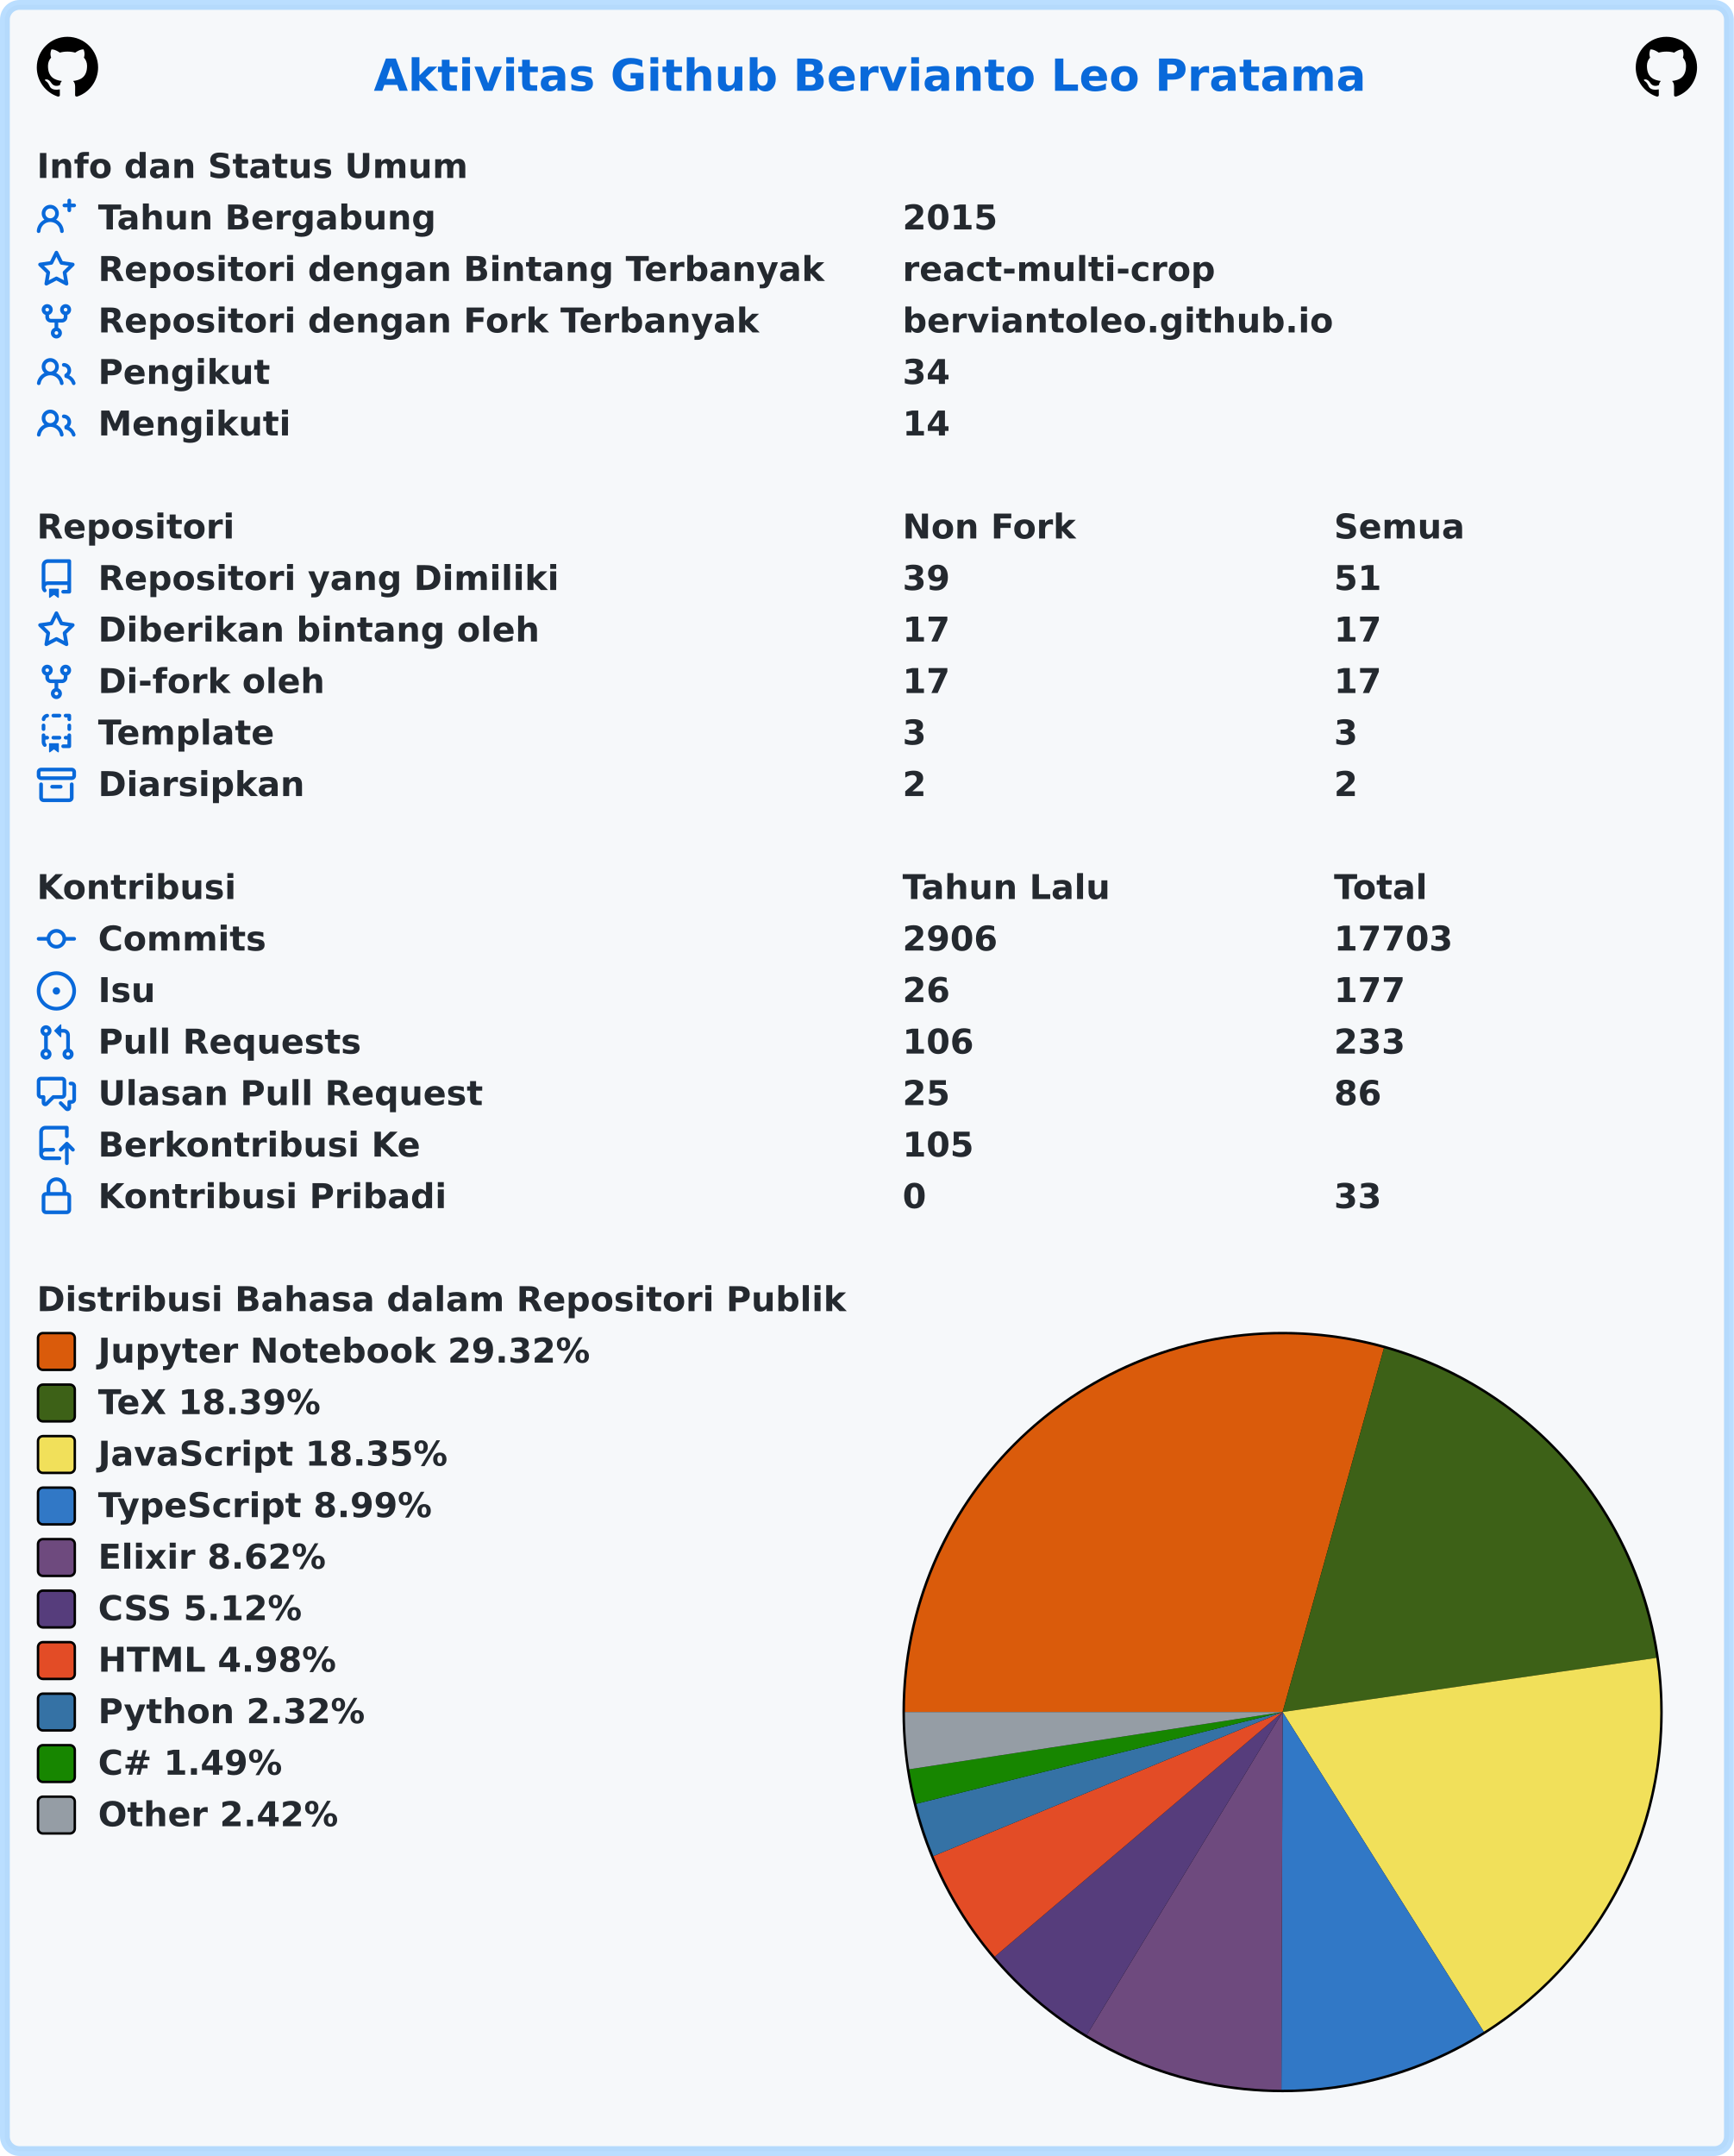
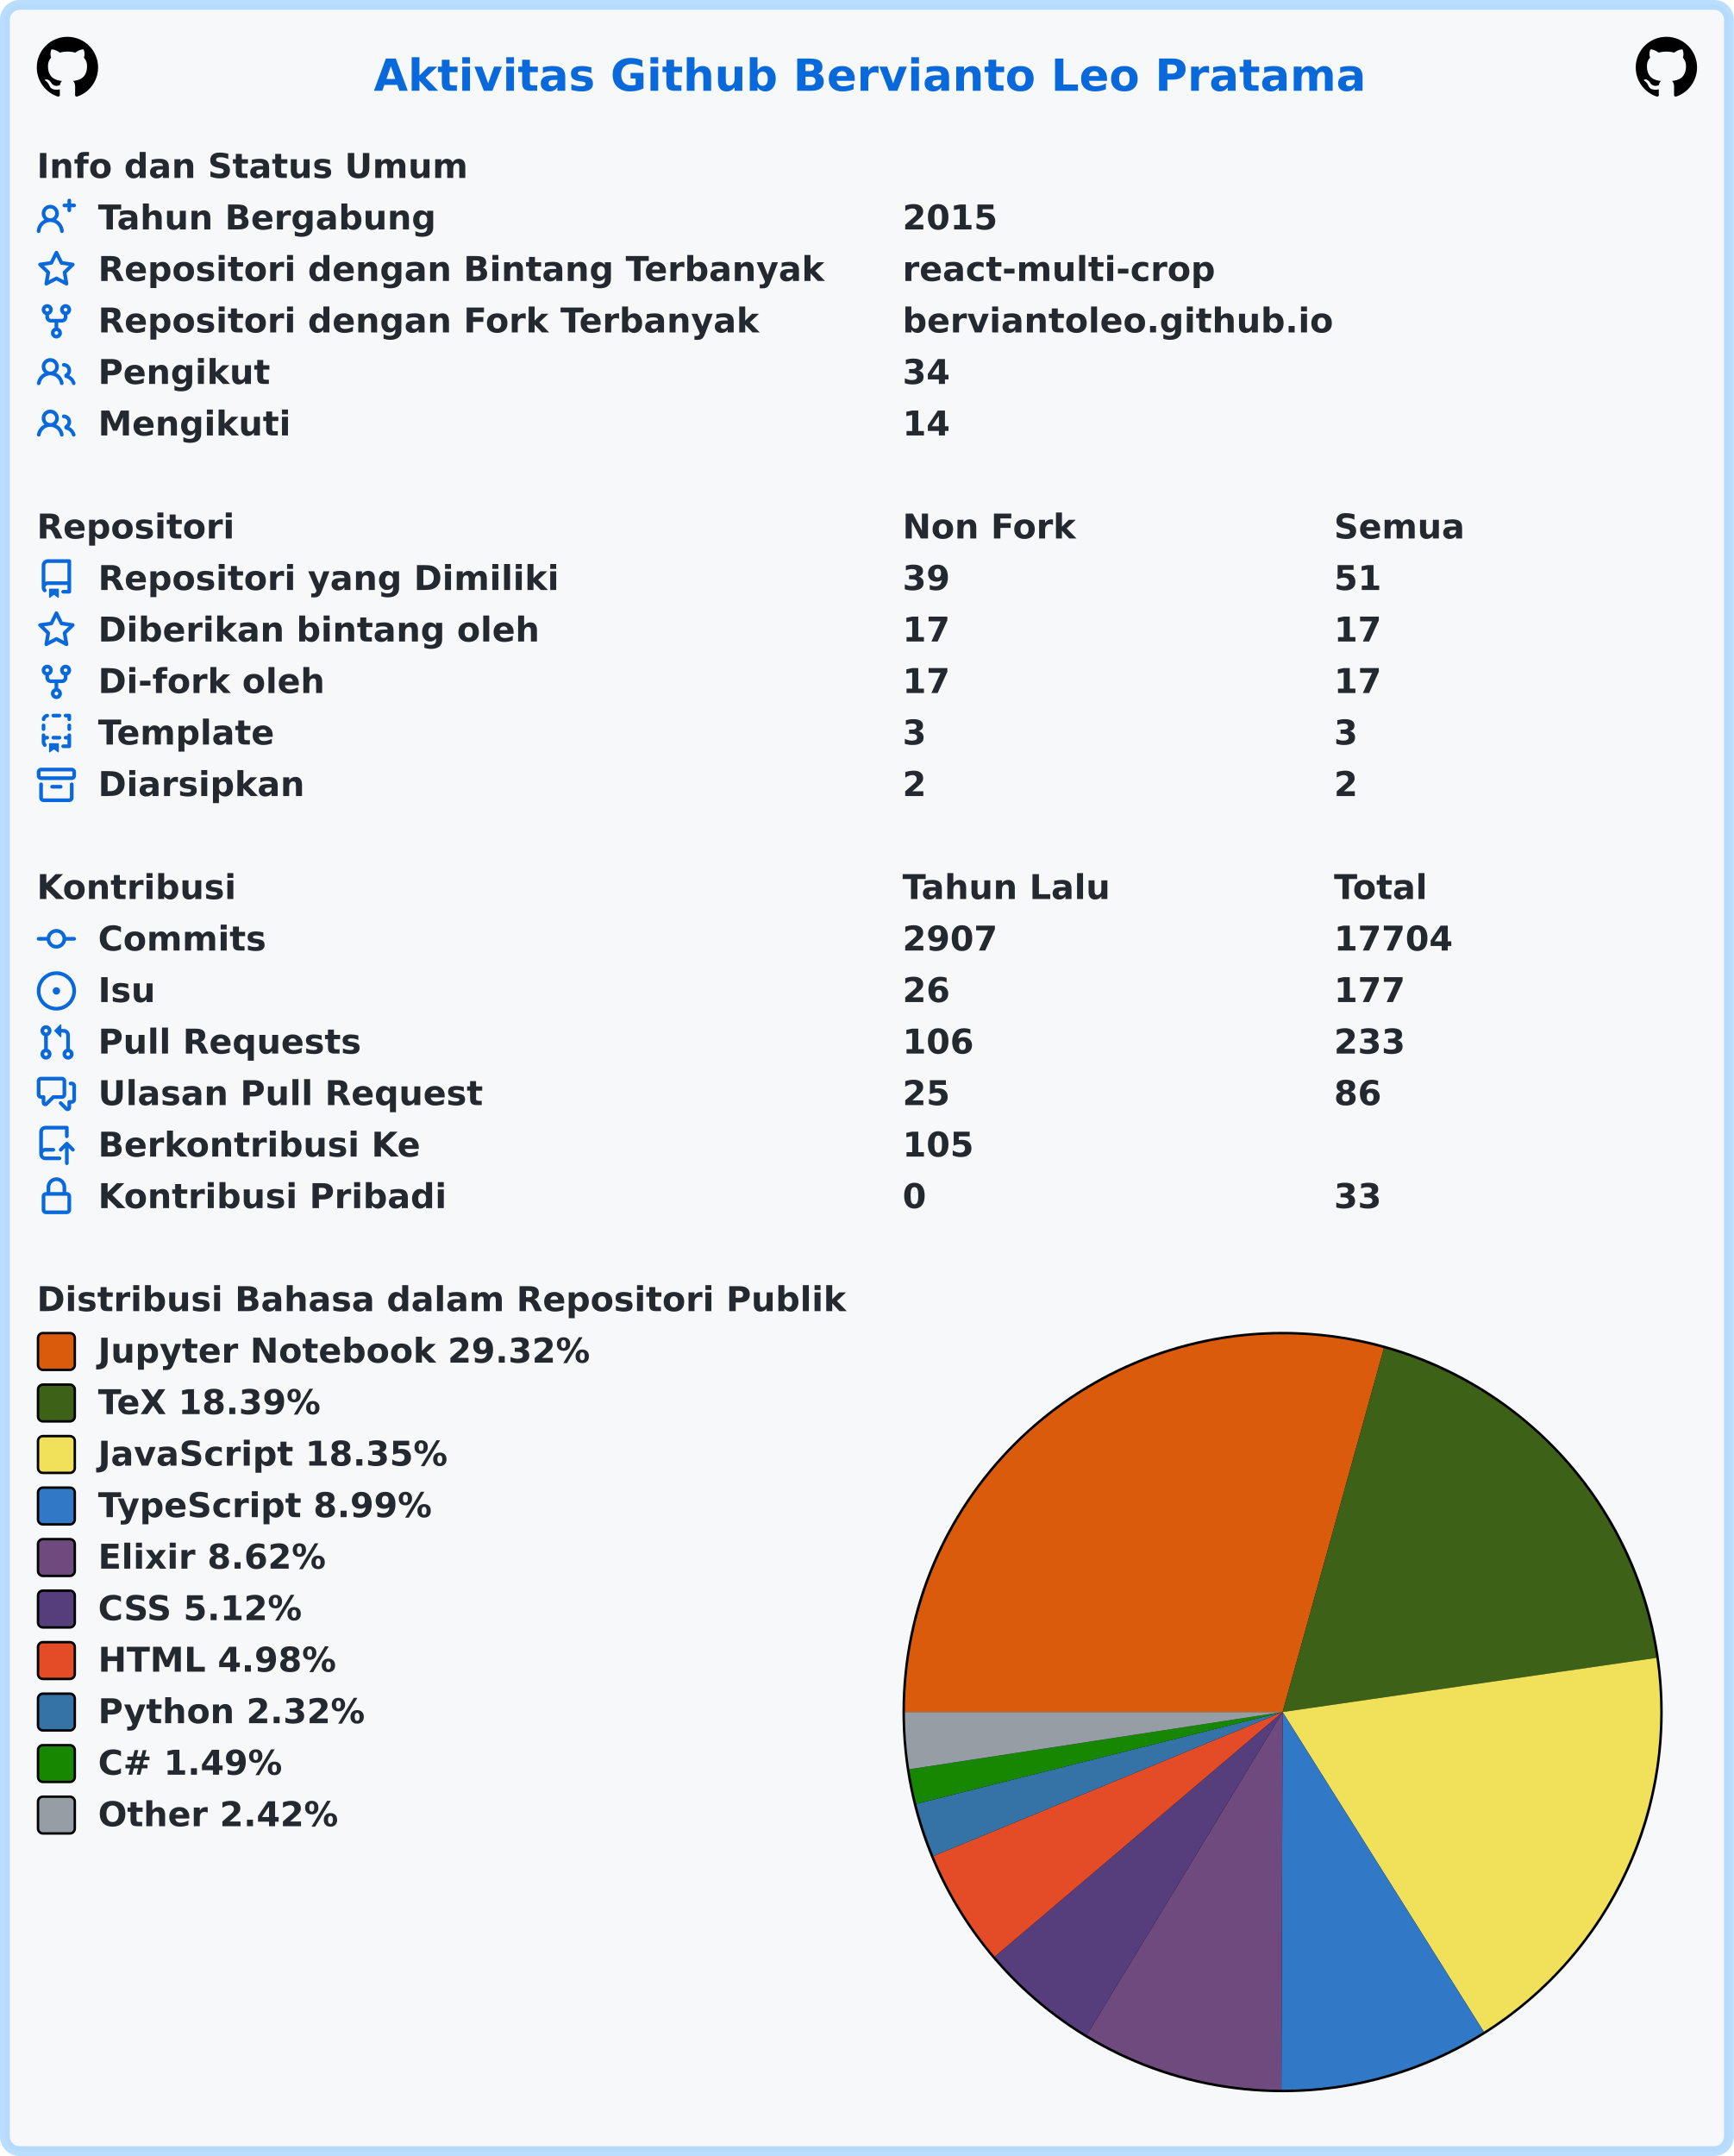
<svg xmlns="http://www.w3.org/2000/svg" width="707" height="879" viewBox="0 0 707 879" lang="id" xml:lang="id">
  <rect x="2" y="2" stroke-width="4" rx="6" width="703" height="875" stroke="rgba(84,174,255,0.4)" fill="#f6f8fa" />
  <g font-weight="600" font-size="110pt" font-family="Verdana,Geneva,DejaVu Sans,sans-serif" text-rendering="geometricPrecision">
    <text x="1239" y="301" lengthAdjust="spacingAndGlyphs" textLength="3261" transform="scale(0.123)" fill="#0969da">Aktivitas Github Bervianto Leo Pratama</text>
    <svg x="15" y="15" width="25" height="25" viewBox="0 0 16 16">
      <path fill="#000000" fill-rule="evenodd" d="M8 0C3.58 0 0 3.58 0 8c0 3.54 2.29 6.53 5.47 7.59.4.07.55-.17.55-.38 0-.19-.01-.82-.01-1.49-2.01.37-2.53-.49-2.69-.94-.09-.23-.48-.94-.82-1.13-.28-.15-.68-.52-.01-.53.63-.01 1.08.58 1.23.82.72 1.21 1.87.87 2.33.66.07-.52.28-.87.51-1.07-1.78-.2-3.64-.89-3.64-3.95 0-.87.31-1.59.82-2.15-.08-.2-.36-1.02.08-2.12 0 0 .67-.21 2.2.82.64-.18 1.32-.27 2-.27.68 0 1.36.09 2 .27 1.53-1.04 2.2-.82 2.2-.82.44 1.1.16 1.92.08 2.12.51.56.82 1.27.82 2.15 0 3.07-1.87 3.75-3.65 3.95.29.25.54.73.54 1.48 0 1.07-.01 1.93-.01 2.2 0 .21.15.46.55.38A8.013 8.013 0 0016 8c0-4.42-3.58-8-8-8z" />
    </svg>
    <svg x="667" y="15" width="25" height="25" viewBox="0 0 16 16">
      <path fill="#000000" fill-rule="evenodd" d="M8 0C3.58 0 0 3.58 0 8c0 3.54 2.29 6.53 5.47 7.59.4.07.55-.17.55-.38 0-.19-.01-.82-.01-1.49-2.01.37-2.53-.49-2.69-.94-.09-.23-.48-.94-.82-1.13-.28-.15-.68-.52-.01-.53.63-.01 1.08.58 1.23.82.72 1.21 1.87.87 2.33.66.07-.52.28-.87.51-1.07-1.78-.2-3.64-.89-3.64-3.95 0-.87.31-1.59.82-2.15-.08-.2-.36-1.02.08-2.12 0 0 .67-.21 2.2.82.64-.18 1.32-.27 2-.27.68 0 1.36.09 2 .27 1.53-1.04 2.2-.82 2.2-.82.44 1.1.16 1.92.08 2.12.51.56.82 1.27.82 2.15 0 3.07-1.87 3.75-3.65 3.95.29.25.54.73.54 1.48 0 1.07-.01 1.93-.01 2.2 0 .21.15.46.55.38A8.013 8.013 0 0016 8c0-4.42-3.58-8-8-8z" />
    </svg>
    <g transform="translate(0, 60)" fill="#24292f">
      <g transform="translate(15, 0)">
        <g transform="scale(0.095)">
          <text x="0" y="132" textLength="1852" lengthAdjust="spacingAndGlyphs">Info dan Status Umum</text>
        </g>
      </g>
      <g transform="translate(15, 21)">
        <path fill="#0969da" fill-rule="evenodd" d="M13.25 0a.75.75 0 01.75.75V2h1.25a.75.75 0 010 1.5H14v1.25a.75.75 0 01-1.5 0V3.5h-1.25a.75.75 0 010-1.5h1.25V.75a.75.75 0 01.75-.75zM5.5 4a2 2 0 100 4 2 2 0 000-4zm2.4 4.548a3.5 3.5 0 10-4.799 0 5.527 5.527 0 00-3.1 4.66.75.75 0 101.498.085A4.01 4.01 0 015.5 9.5a4.01 4.01 0 014.001 3.793.75.75 0 101.498-.086 5.527 5.527 0 00-3.1-4.659z" />
        <g transform="scale(0.095)">
          <text lengthAdjust="spacingAndGlyphs" textLength="1478" x="263" y="132">Tahun Bergabung</text>
          <text lengthAdjust="spacingAndGlyphs" textLength="420" x="3716" y="132">2015</text>
        </g>
      </g>
      <g transform="translate(15, 42)">
        <path fill="#0969da" fill-rule="evenodd" d="M8 .25a.75.75 0 01.673.418l1.882 3.815 4.21.612a.75.75 0 01.416 1.279l-3.046 2.97.719 4.192a.75.75 0 01-1.088.791L8 12.347l-3.766 1.98a.75.75 0 01-1.088-.79l.72-4.194L.818 6.374a.75.75 0 01.416-1.28l4.21-.611L7.327.668A.75.75 0 018 .25zm0 2.445L6.615 5.5a.75.75 0 01-.564.41l-3.097.45 2.24 2.184a.75.75 0 01.216.664l-.528 3.084 2.769-1.456a.75.75 0 01.698 0l2.77 1.456-.53-3.084a.75.75 0 01.216-.664l2.24-2.183-3.096-.45a.75.75 0 01-.564-.41L8 2.694v.001z" />
        <g transform="scale(0.095)">
          <text lengthAdjust="spacingAndGlyphs" textLength="3126" x="263" y="132">Repositori dengan Bintang Terbanyak</text>
          <text lengthAdjust="spacingAndGlyphs" textLength="1330" x="3716" y="132">react-multi-crop</text>
        </g>
      </g>
      <g transform="translate(15, 63)">
        <path fill="#0969da" fill-rule="evenodd" d="M5 3.25a.75.75 0 11-1.5 0 .75.75 0 011.5 0zm0 2.122a2.25 2.25 0 10-1.5 0v.878A2.25 2.25 0 005.75 8.5h1.5v2.128a2.251 2.251 0 101.5 0V8.5h1.5a2.25 2.25 0 002.25-2.25v-.878a2.25 2.25 0 10-1.5 0v.878a.75.75 0 01-.75.75h-4.5A.75.75 0 015 6.25v-.878zm3.75 7.378a.75.75 0 11-1.5 0 .75.75 0 011.5 0zm3-8.75a.75.75 0 100-1.5.75.75 0 000 1.5z" />
        <g transform="scale(0.095)">
          <text lengthAdjust="spacingAndGlyphs" textLength="2846" x="263" y="132">Repositori dengan Fork Terbanyak</text>
          <text lengthAdjust="spacingAndGlyphs" textLength="1821" x="3716" y="132">berviantoleo.github.io</text>
        </g>
      </g>
      <g transform="translate(15, 84)">
        <path fill="#0969da" fill-rule="evenodd" d="M5.5 3.5a2 2 0 100 4 2 2 0 000-4zM2 5.5a3.5 3.5 0 115.898 2.549 5.507 5.507 0 013.034 4.084.75.75 0 11-1.482.235 4.001 4.001 0 00-7.9 0 .75.75 0 01-1.482-.236A5.507 5.507 0 013.102 8.05 3.49 3.49 0 012 5.5zM11 4a.75.75 0 100 1.5 1.5 1.5 0 01.666 2.844.75.75 0 00-.416.672v.352a.75.75 0 00.574.73c1.2.289 2.162 1.2 2.522 2.372a.75.75 0 101.434-.44 5.01 5.01 0 00-2.56-3.012A3 3 0 0011 4z" />
        <g transform="scale(0.095)">
          <text lengthAdjust="spacingAndGlyphs" textLength="723" x="263" y="132">Pengikut</text>
          <text lengthAdjust="spacingAndGlyphs" textLength="210" x="3716" y="132">34</text>
        </g>
      </g>
      <g transform="translate(15, 105)">
        <path fill="#0969da" fill-rule="evenodd" d="M5.5 3.5a2 2 0 100 4 2 2 0 000-4zM2 5.5a3.5 3.5 0 115.898 2.549 5.507 5.507 0 013.034 4.084.75.75 0 11-1.482.235 4.001 4.001 0 00-7.9 0 .75.75 0 01-1.482-.236A5.507 5.507 0 013.102 8.05 3.49 3.49 0 012 5.5zM11 4a.75.75 0 100 1.5 1.5 1.5 0 01.666 2.844.75.75 0 00-.416.672v.352a.75.75 0 00.574.73c1.2.289 2.162 1.2 2.522 2.372a.75.75 0 101.434-.44 5.01 5.01 0 00-2.56-3.012A3 3 0 0011 4z" />
        <g transform="scale(0.095)">
          <text lengthAdjust="spacingAndGlyphs" textLength="813" x="263" y="132">Mengikuti</text>
          <text lengthAdjust="spacingAndGlyphs" textLength="210" x="3716" y="132">14</text>
        </g>
      </g>
    </g>
    <g transform="translate(0, 207)" fill="#24292f">
      <g transform="translate(15, 0)">
        <g transform="scale(0.095)">
          <text x="0" y="132" textLength="832" lengthAdjust="spacingAndGlyphs">Repositori</text>
          <text x="3716" y="132" textLength="740" lengthAdjust="spacingAndGlyphs">Non Fork</text>
          <text x="5568" y="132" textLength="573" lengthAdjust="spacingAndGlyphs">Semua</text>
        </g>
      </g>
      <g transform="translate(15, 21)">
        <path fill="#0969da" fill-rule="evenodd" d="M2 2.5A2.5 2.5 0 014.5 0h8.75a.75.75 0 01.75.75v12.5a.75.75 0 01-.75.75h-2.5a.75.75 0 110-1.5h1.75v-2h-8a1 1 0 00-.714 1.7.75.75 0 01-1.072 1.05A2.495 2.495 0 012 11.5v-9zm10.5-1V9h-8c-.356 0-.694.074-1 .208V2.5a1 1 0 011-1h8zM5 12.25v3.25a.25.25 0 00.4.2l1.45-1.087a.25.25 0 01.3 0L8.6 15.7a.25.25 0 00.4-.2v-3.25a.25.25 0 00-.25-.25h-3.5a.25.25 0 00-.25.25z" />
        <g transform="scale(0.095)">
          <text lengthAdjust="spacingAndGlyphs" textLength="1962" x="263" y="132">Repositori yang Dimiliki</text>
          <text lengthAdjust="spacingAndGlyphs" textLength="210" x="3716" y="132">39</text>
          <text lengthAdjust="spacingAndGlyphs" textLength="210" x="5568" y="132">51</text>
        </g>
      </g>
      <g transform="translate(15, 42)">
        <path fill="#0969da" fill-rule="evenodd" d="M8 .25a.75.75 0 01.673.418l1.882 3.815 4.21.612a.75.75 0 01.416 1.279l-3.046 2.97.719 4.192a.75.75 0 01-1.088.791L8 12.347l-3.766 1.98a.75.75 0 01-1.088-.79l.72-4.194L.818 6.374a.75.75 0 01.416-1.28l4.21-.611L7.327.668A.75.75 0 018 .25zm0 2.445L6.615 5.5a.75.75 0 01-.564.41l-3.097.45 2.24 2.184a.75.75 0 01.216.664l-.528 3.084 2.769-1.456a.75.75 0 01.698 0l2.77 1.456-.53-3.084a.75.75 0 01.216-.664l2.24-2.183-3.096-.45a.75.75 0 01-.564-.41L8 2.694v.001z" />
        <g transform="scale(0.095)">
          <text lengthAdjust="spacingAndGlyphs" textLength="1887" x="263" y="132">Diberikan bintang oleh</text>
          <text lengthAdjust="spacingAndGlyphs" textLength="210" x="3716" y="132">17</text>
          <text lengthAdjust="spacingAndGlyphs" textLength="210" x="5568" y="132">17</text>
        </g>
      </g>
      <g transform="translate(15, 63)">
        <path fill="#0969da" fill-rule="evenodd" d="M5 3.25a.75.75 0 11-1.5 0 .75.75 0 011.5 0zm0 2.122a2.25 2.25 0 10-1.5 0v.878A2.25 2.25 0 005.75 8.5h1.5v2.128a2.251 2.251 0 101.5 0V8.5h1.5a2.25 2.25 0 002.25-2.25v-.878a2.25 2.25 0 10-1.5 0v.878a.75.75 0 01-.75.75h-4.5A.75.75 0 015 6.25v-.878zm3.75 7.378a.75.75 0 11-1.5 0 .75.75 0 011.5 0zm3-8.75a.75.75 0 100-1.5.75.75 0 000 1.5z" />
        <g transform="scale(0.095)">
          <text lengthAdjust="spacingAndGlyphs" textLength="963" x="263" y="132">Di-fork oleh</text>
          <text lengthAdjust="spacingAndGlyphs" textLength="210" x="3716" y="132">17</text>
          <text lengthAdjust="spacingAndGlyphs" textLength="210" x="5568" y="132">17</text>
        </g>
      </g>
      <g transform="translate(15, 84)">
        <path fill="#0969da" fill-rule="evenodd" d="M6 .75A.75.75 0 016.75 0h2.5a.75.75 0 010 1.5h-2.5A.75.75 0 016 .75zm5 0a.75.75 0 01.75-.75h1.5a.75.75 0 01.75.75v1.5a.75.75 0 01-1.5 0V1.5h-.75A.75.75 0 0111 .75zM4.992.662a.75.75 0 01-.636.848c-.436.063-.783.41-.846.846a.75.75 0 01-1.485-.212A2.501 2.501 0 014.144.025a.75.75 0 01.848.637zM2.75 4a.75.75 0 01.75.75v1.5a.75.75 0 01-1.5 0v-1.5A.75.75 0 012.75 4zm10.5 0a.75.75 0 01.75.75v1.5a.75.75 0 01-1.5 0v-1.5a.75.75 0 01.75-.75zM2.75 8a.75.75 0 01.75.75v.268A1.72 1.72 0 013.75 9h.5a.75.75 0 010 1.5h-.5a.25.25 0 00-.25.25v.75c0 .28.114.532.3.714a.75.75 0 01-1.05 1.072A2.495 2.495 0 012 11.5V8.75A.75.75 0 012.75 8zm10.5 0a.75.75 0 01.75.75v4.5a.75.75 0 01-.75.75h-2.5a.75.75 0 010-1.5h1.75v-2h-.75a.75.75 0 010-1.5h.75v-.25a.75.75 0 01.75-.75zM6 9.75A.75.75 0 016.75 9h2.5a.75.75 0 010 1.5h-2.5A.75.75 0 016 9.75zm-1 2.5v3.25a.25.25 0 00.4.2l1.45-1.087a.25.25 0 01.3 0L8.6 15.7a.25.25 0 00.4-.2v-3.25a.25.25 0 00-.25-.25h-3.5a.25.25 0 00-.25.25z" />
        <g transform="scale(0.095)">
          <text lengthAdjust="spacingAndGlyphs" textLength="783" x="263" y="132">Template</text>
          <text lengthAdjust="spacingAndGlyphs" textLength="105" x="3716" y="132">3</text>
          <text lengthAdjust="spacingAndGlyphs" textLength="105" x="5568" y="132">3</text>
        </g>
      </g>
      <g transform="translate(15, 105)">
        <path fill="#0969da" fill-rule="evenodd" d="M1.75 2.5a.25.25 0 00-.25.25v1.5c0 .138.112.25.25.25h12.5a.25.25 0 00.25-.25v-1.5a.25.25 0 00-.25-.25H1.75zM0 2.75C0 1.784.784 1 1.75 1h12.5c.966 0 1.75.784 1.75 1.75v1.5A1.75 1.75 0 0114.25 6H1.75A1.75 1.75 0 010 4.25v-1.5zM1.75 7a.75.75 0 01.75.75v5.5c0 .138.112.25.25.25h10.5a.25.25 0 00.25-.25v-5.5a.75.75 0 111.5 0v5.5A1.75 1.75 0 0113.25 15H2.75A1.75 1.75 0 011 13.25v-5.5A.75.75 0 011.75 7zm4.5 1a.75.75 0 000 1.5h3.5a.75.75 0 100-1.5h-3.5z" />
        <g transform="scale(0.095)">
          <text lengthAdjust="spacingAndGlyphs" textLength="880" x="263" y="132">Diarsipkan</text>
          <text lengthAdjust="spacingAndGlyphs" textLength="105" x="3716" y="132">2</text>
          <text lengthAdjust="spacingAndGlyphs" textLength="105" x="5568" y="132">2</text>
        </g>
      </g>
    </g>
    <g transform="translate(0, 354)" fill="#24292f">
      <g transform="translate(15, 0)">
        <g transform="scale(0.095)">
          <text x="0" y="132" textLength="834" lengthAdjust="spacingAndGlyphs">Kontribusi</text>
          <text x="3716" y="132" textLength="914" lengthAdjust="spacingAndGlyphs">Tahun Lalu</text>
          <text x="5568" y="132" textLength="414" lengthAdjust="spacingAndGlyphs">Total</text>
        </g>
      </g>
      <g transform="translate(15, 21)">
        <path fill="#0969da" fill-rule="evenodd" d="M10.5 7.75a2.5 2.5 0 11-5 0 2.5 2.5 0 015 0zm1.43.75a4.002 4.002 0 01-7.86 0H.75a.75.75 0 110-1.5h3.32a4.001 4.001 0 017.86 0h3.32a.75.75 0 110 1.5h-3.32z" />
        <g transform="scale(0.095)">
          <text lengthAdjust="spacingAndGlyphs" textLength="734" x="263" y="132">Commits</text>
-           <text lengthAdjust="spacingAndGlyphs" textLength="420" x="3716" y="132">2906</text>
-           <text lengthAdjust="spacingAndGlyphs" textLength="525" x="5568" y="132">17703</text>
+           <text lengthAdjust="spacingAndGlyphs" textLength="420" x="3716" y="132">2907</text>
+           <text lengthAdjust="spacingAndGlyphs" textLength="525" x="5568" y="132">17704</text>
        </g>
      </g>
      <g transform="translate(15, 42)">
        <path fill="#0969da" d="M8 9.5a1.5 1.5 0 100-3 1.5 1.5 0 000 3z" />
        <path fill="#0969da" fill-rule="evenodd" d="M8 0a8 8 0 100 16A8 8 0 008 0zM1.5 8a6.5 6.5 0 1113 0 6.5 6.5 0 01-13 0z" />
        <g transform="scale(0.095)">
          <text lengthAdjust="spacingAndGlyphs" textLength="238" x="263" y="132">Isu</text>
          <text lengthAdjust="spacingAndGlyphs" textLength="210" x="3716" y="132">26</text>
          <text lengthAdjust="spacingAndGlyphs" textLength="315" x="5568" y="132">177</text>
        </g>
      </g>
      <g transform="translate(15, 63)">
        <path fill="#0969da" fill-rule="evenodd" d="M7.177 3.073L9.573.677A.25.25 0 0110 .854v4.792a.25.25 0 01-.427.177L7.177 3.427a.25.25 0 010-.354zM3.75 2.5a.75.75 0 100 1.5.75.75 0 000-1.5zm-2.25.75a2.25 2.25 0 113 2.122v5.256a2.251 2.251 0 11-1.5 0V5.372A2.25 2.25 0 011.5 3.25zM11 2.5h-1V4h1a1 1 0 011 1v5.628a2.251 2.251 0 101.5 0V5A2.5 2.5 0 0011 2.5zm1 10.25a.75.75 0 111.5 0 .75.75 0 01-1.5 0zM3.75 12a.75.75 0 100 1.5.75.75 0 000-1.5z" />
        <g transform="scale(0.095)">
          <text lengthAdjust="spacingAndGlyphs" textLength="1113" x="263" y="132">Pull Requests</text>
          <text lengthAdjust="spacingAndGlyphs" textLength="315" x="3716" y="132">106</text>
          <text lengthAdjust="spacingAndGlyphs" textLength="315" x="5568" y="132">233</text>
        </g>
      </g>
      <g transform="translate(15, 84)">
        <path fill="#0969da" fill-rule="evenodd" d="M1.5 2.75a.25.25 0 01.25-.25h8.5a.25.25 0 01.25.25v5.5a.25.25 0 01-.25.25h-3.5a.75.75 0 00-.53.22L3.5 11.44V9.25a.75.75 0 00-.75-.75h-1a.25.25 0 01-.25-.25v-5.5zM1.75 1A1.75 1.75 0 000 2.75v5.5C0 9.216.784 10 1.75 10H2v1.543a1.457 1.457 0 002.487 1.03L7.061 10h3.189A1.75 1.75 0 0012 8.25v-5.5A1.75 1.75 0 0010.25 1h-8.5zM14.5 4.75a.25.25 0 00-.25-.25h-.5a.75.75 0 110-1.5h.5c.966 0 1.75.784 1.75 1.75v5.5A1.75 1.75 0 0114.25 12H14v1.543a1.457 1.457 0 01-2.487 1.03L9.22 12.28a.75.75 0 111.06-1.06l2.22 2.22v-2.19a.75.75 0 01.75-.75h1a.25.25 0 00.25-.25v-5.5z" />
        <g transform="scale(0.095)">
          <text lengthAdjust="spacingAndGlyphs" textLength="1640" x="263" y="132">Ulasan Pull Request</text>
          <text lengthAdjust="spacingAndGlyphs" textLength="210" x="3716" y="132">25</text>
          <text lengthAdjust="spacingAndGlyphs" textLength="210" x="5568" y="132">86</text>
        </g>
      </g>
      <g transform="translate(15, 105)">
        <path fill="#0969da" fill-rule="evenodd" d="M1 2.5A2.5 2.5 0 013.5 0h8.75a.75.75 0 01.75.75v3.5a.75.75 0 01-1.5 0V1.5h-8a1 1 0 00-1 1v6.708A2.492 2.492 0 013.5 9h3.25a.75.75 0 010 1.5H3.5a1 1 0 100 2h5.75a.75.75 0 010 1.5H3.5A2.5 2.5 0 011 11.5v-9zm13.23 7.79a.75.75 0 001.06-1.06l-2.505-2.505a.75.75 0 00-1.06 0L9.22 9.229a.75.75 0 001.06 1.061l1.225-1.224v6.184a.75.75 0 001.5 0V9.066l1.224 1.224z" />
        <g transform="scale(0.095)">
          <text lengthAdjust="spacingAndGlyphs" textLength="1366" x="263" y="132">Berkontribusi Ke</text>
          <text lengthAdjust="spacingAndGlyphs" textLength="315" x="3716" y="132">105</text>
        </g>
      </g>
      <g transform="translate(15, 126)">
        <path fill="#0969da" fill-rule="evenodd" d="M4 4v2h-.25A1.75 1.75 0 002 7.75v5.5c0 .966.784 1.75 1.75 1.75h8.5A1.75 1.75 0 0014 13.25v-5.5A1.75 1.75 0 0012.25 6H12V4a4 4 0 10-8 0zm6.5 2V4a2.5 2.5 0 00-5 0v2h5zM12 7.5h.25a.25.25 0 01.25.25v5.5a.25.25 0 01-.25.25h-8.5a.25.25 0 01-.25-.25v-5.5a.25.25 0 01.25-.25H12z" />
        <g transform="scale(0.095)">
          <text lengthAdjust="spacingAndGlyphs" textLength="1456" x="263" y="132">Kontribusi Pribadi</text>
          <text lengthAdjust="spacingAndGlyphs" textLength="105" x="3716" y="132">0</text>
          <text lengthAdjust="spacingAndGlyphs" textLength="210" x="5568" y="132">33</text>
        </g>
      </g>
    </g>
    <g transform="translate(0, 522)" fill="#24292f">
      <g transform="translate(15, 0)">
        <g transform="scale(0.095)">
          <text x="0" y="132" textLength="3438" lengthAdjust="spacingAndGlyphs">Distribusi Bahasa dalam Repositori Publik</text>
        </g>
      </g>
      <g transform="translate(368, 21)">
        <circle cx="155" cy="155" r="155" fill="#000000" />
      </g>
      <g transform="translate(369, 22)">
        <path fill-rule="evenodd" fill="#DA5B0B" d="M 0.0,154 A 154 154 0 0 1 195.315 5.645 L 154,154 Z" />
        <path fill-rule="evenodd" fill="#3D6117" d="M 195.315,5.645 A 154 154 0 0 1 306.408 131.914 L 154,154 Z" />
        <path fill-rule="evenodd" fill="#f1e05a" d="M 306.408,131.914 A 154 154 0 0 1 236.048 284.323 L 154,154 Z" />
        <path fill-rule="evenodd" fill="#3178c6" d="M 236.048,284.323 A 154 154 0 0 1 153.508 307.999 L 154,154 Z" />
        <path fill-rule="evenodd" fill="#6e4a7e" d="M 153.508,307.999 A 154 154 0 0 1 74.151 285.682 L 154,154 Z" />
        <path fill-rule="evenodd" fill="#563d7c" d="M 74.151,285.682 A 154 154 0 0 1 36.626 253.696 L 154,154 Z" />
        <path fill-rule="evenodd" fill="#e34c26" d="M 36.626,253.696 A 154 154 0 0 1 11.628 212.705 L 154,154 Z" />
        <path fill-rule="evenodd" fill="#3572A5" d="M 11.628,212.705 A 154 154 0 0 1 4.617 191.425 L 154,154 Z" />
        <path fill-rule="evenodd" fill="#178600" d="M 4.617,191.425 A 154 154 0 0 1 1.777 177.328 L 154,154 Z" />
        <path fill-rule="evenodd" fill="#959da5" d="M 1.777,177.328 A 154 154 0 0 1 0.0 154 L 154,154 Z" />
      </g>
      <g transform="translate(15, 21)">
        <rect x="0.5" y="0.5" rx="2" width="15" height="15" fill="#DA5B0B" stroke-width="1" stroke="#000000" />
        <text transform="scale(0.095)" x="263" y="132" textLength="2126" lengthAdjust="spacingAndGlyphs">Jupyter Notebook 29.32%</text>
      </g>
      <g transform="translate(15, 42)">
        <rect x="0.5" y="0.5" rx="2" width="15" height="15" fill="#3D6117" stroke-width="1" stroke="#000000" />
        <text transform="scale(0.095)" x="263" y="132" textLength="999" lengthAdjust="spacingAndGlyphs">TeX 18.39%</text>
      </g>
      <g transform="translate(15, 63)">
        <rect x="0.5" y="0.5" rx="2" width="15" height="15" fill="#f1e05a" stroke-width="1" stroke="#000000" />
        <text transform="scale(0.095)" x="263" y="132" textLength="1516" lengthAdjust="spacingAndGlyphs">JavaScript 18.35%</text>
      </g>
      <g transform="translate(15, 84)">
        <rect x="0.5" y="0.5" rx="2" width="15" height="15" fill="#3178c6" stroke-width="1" stroke="#000000" />
        <text transform="scale(0.095)" x="263" y="132" textLength="1462" lengthAdjust="spacingAndGlyphs">TypeScript 8.99%</text>
      </g>
      <g transform="translate(15, 105)">
        <rect x="0.5" y="0.5" rx="2" width="15" height="15" fill="#6e4a7e" stroke-width="1" stroke="#000000" />
        <text transform="scale(0.095)" x="263" y="132" textLength="987" lengthAdjust="spacingAndGlyphs">Elixir 8.62%</text>
      </g>
      <g transform="translate(15, 126)">
        <rect x="0.5" y="0.5" rx="2" width="15" height="15" fill="#563d7c" stroke-width="1" stroke="#000000" />
        <text transform="scale(0.095)" x="263" y="132" textLength="903" lengthAdjust="spacingAndGlyphs">CSS 5.12%</text>
      </g>
      <g transform="translate(15, 147)">
        <rect x="0.5" y="0.5" rx="2" width="15" height="15" fill="#e34c26" stroke-width="1" stroke="#000000" />
        <text transform="scale(0.095)" x="263" y="132" textLength="1036" lengthAdjust="spacingAndGlyphs">HTML 4.98%</text>
      </g>
      <g transform="translate(15, 168)">
        <rect x="0.5" y="0.5" rx="2" width="15" height="15" fill="#3572A5" stroke-width="1" stroke="#000000" />
        <text transform="scale(0.095)" x="263" y="132" textLength="1149" lengthAdjust="spacingAndGlyphs">Python 2.32%</text>
      </g>
      <g transform="translate(15, 189)">
        <rect x="0.5" y="0.5" rx="2" width="15" height="15" fill="#178600" stroke-width="1" stroke="#000000" />
        <text transform="scale(0.095)" x="263" y="132" textLength="831" lengthAdjust="spacingAndGlyphs">C# 1.49%</text>
      </g>
      <g transform="translate(15, 210)">
        <rect x="0.5" y="0.5" rx="2" width="15" height="15" fill="#959da5" stroke-width="1" stroke="#000000" />
        <text transform="scale(0.095)" x="263" y="132" textLength="1047" lengthAdjust="spacingAndGlyphs">Other 2.42%</text>
      </g>
    </g>
  </g>
</svg>
